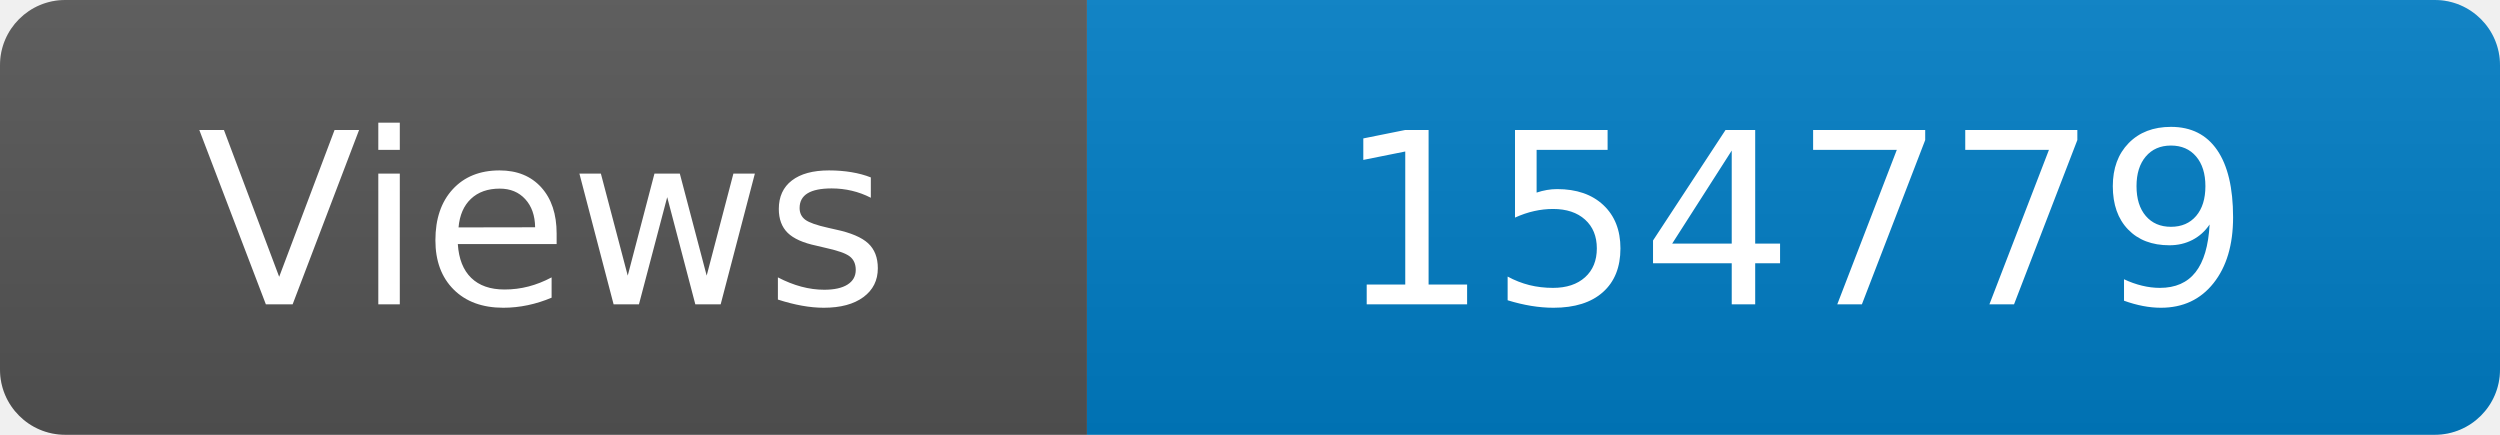
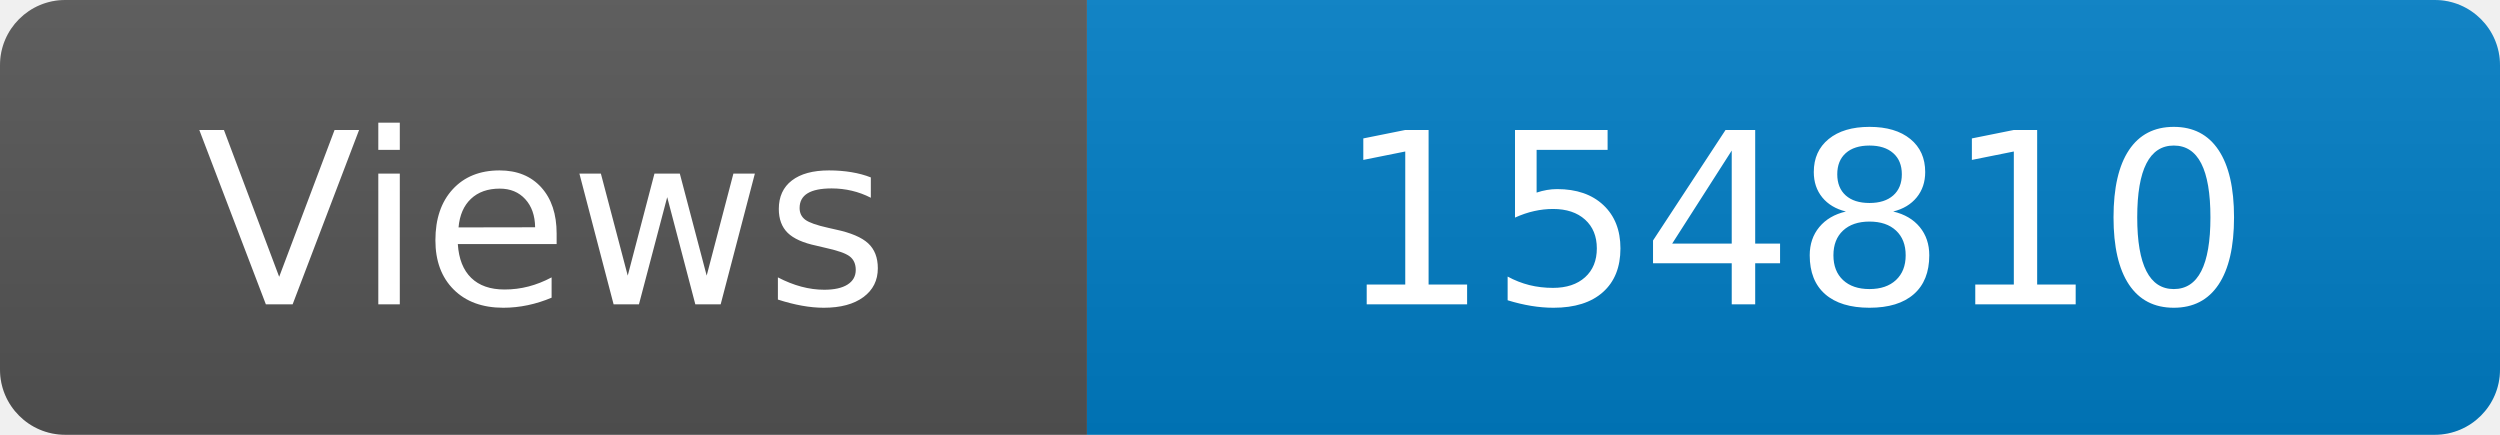
<svg xmlns="http://www.w3.org/2000/svg" width="115" height="20" role="img" aria-label="Maintained?: yes">
  <linearGradient id="s" x2="0" y2="100%">
    <stop offset="0" stop-color="#bbb" stop-opacity=".1" />
    <stop offset="1" stop-opacity=".1" />
  </linearGradient>
  <clipPath id="r">
    <rect width="115" height="20" rx="3" fill="#fff" />
  </clipPath>
  <g clip-path="url(#r)">
    <rect width="50" height="20" fill="#555" />
    <rect x="50" width="160" height="20" fill="#007ec6" />
    <rect width="115" height="20" fill="url(#s)" />
  </g>
  <g fill="#fff" text-anchor="middle" font-family="Verdana,Geneva,DejaVu Sans,sans-serif" font-size="110">
    <text x="250" y="140" transform="scale(.1)" fill="#fff">Views</text>
-     <text x="825" y="140" transform="scale(.1)" fill="#fff">154779</text>
+     <text x="825" y="140" transform="scale(.1)" fill="#fff">154810</text>
  </g>
</svg>
